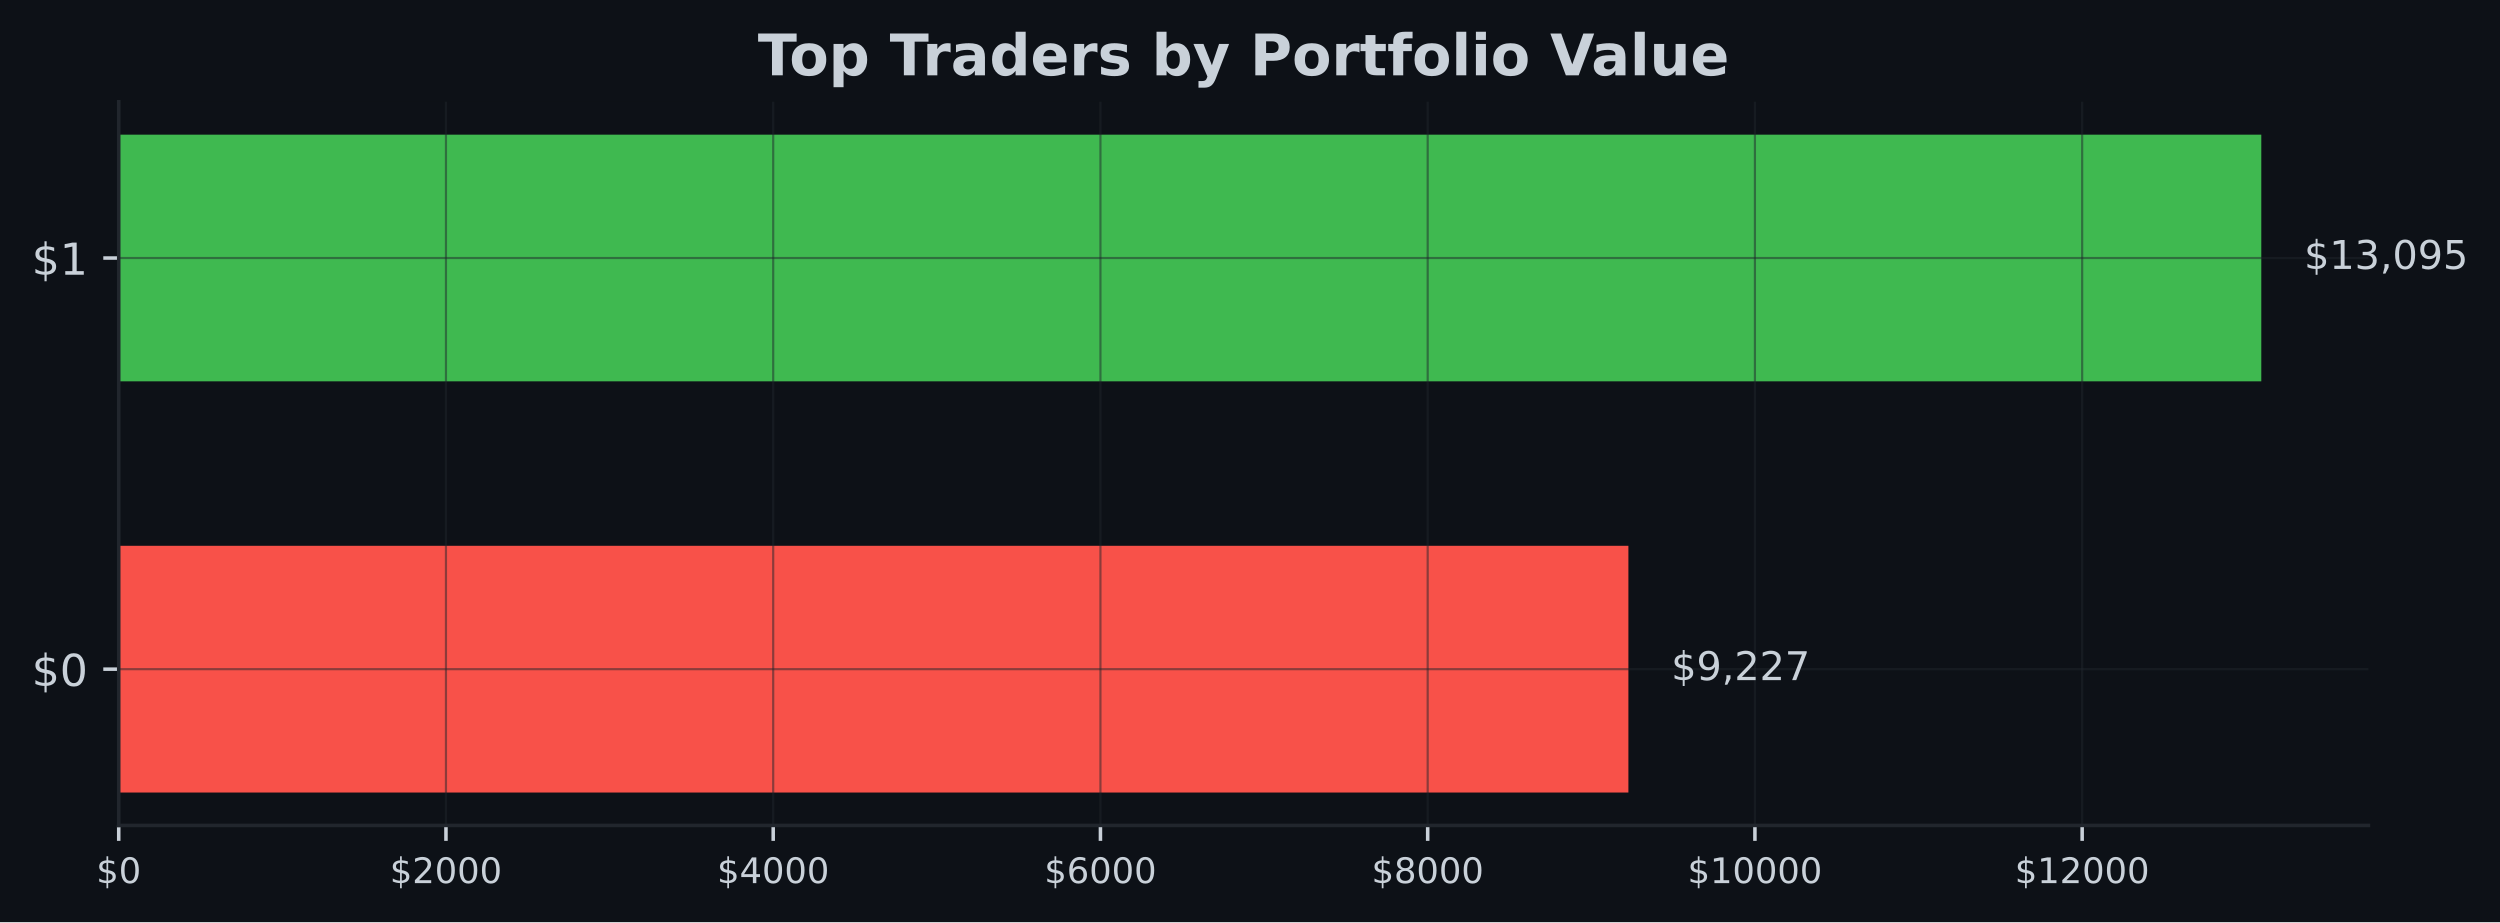
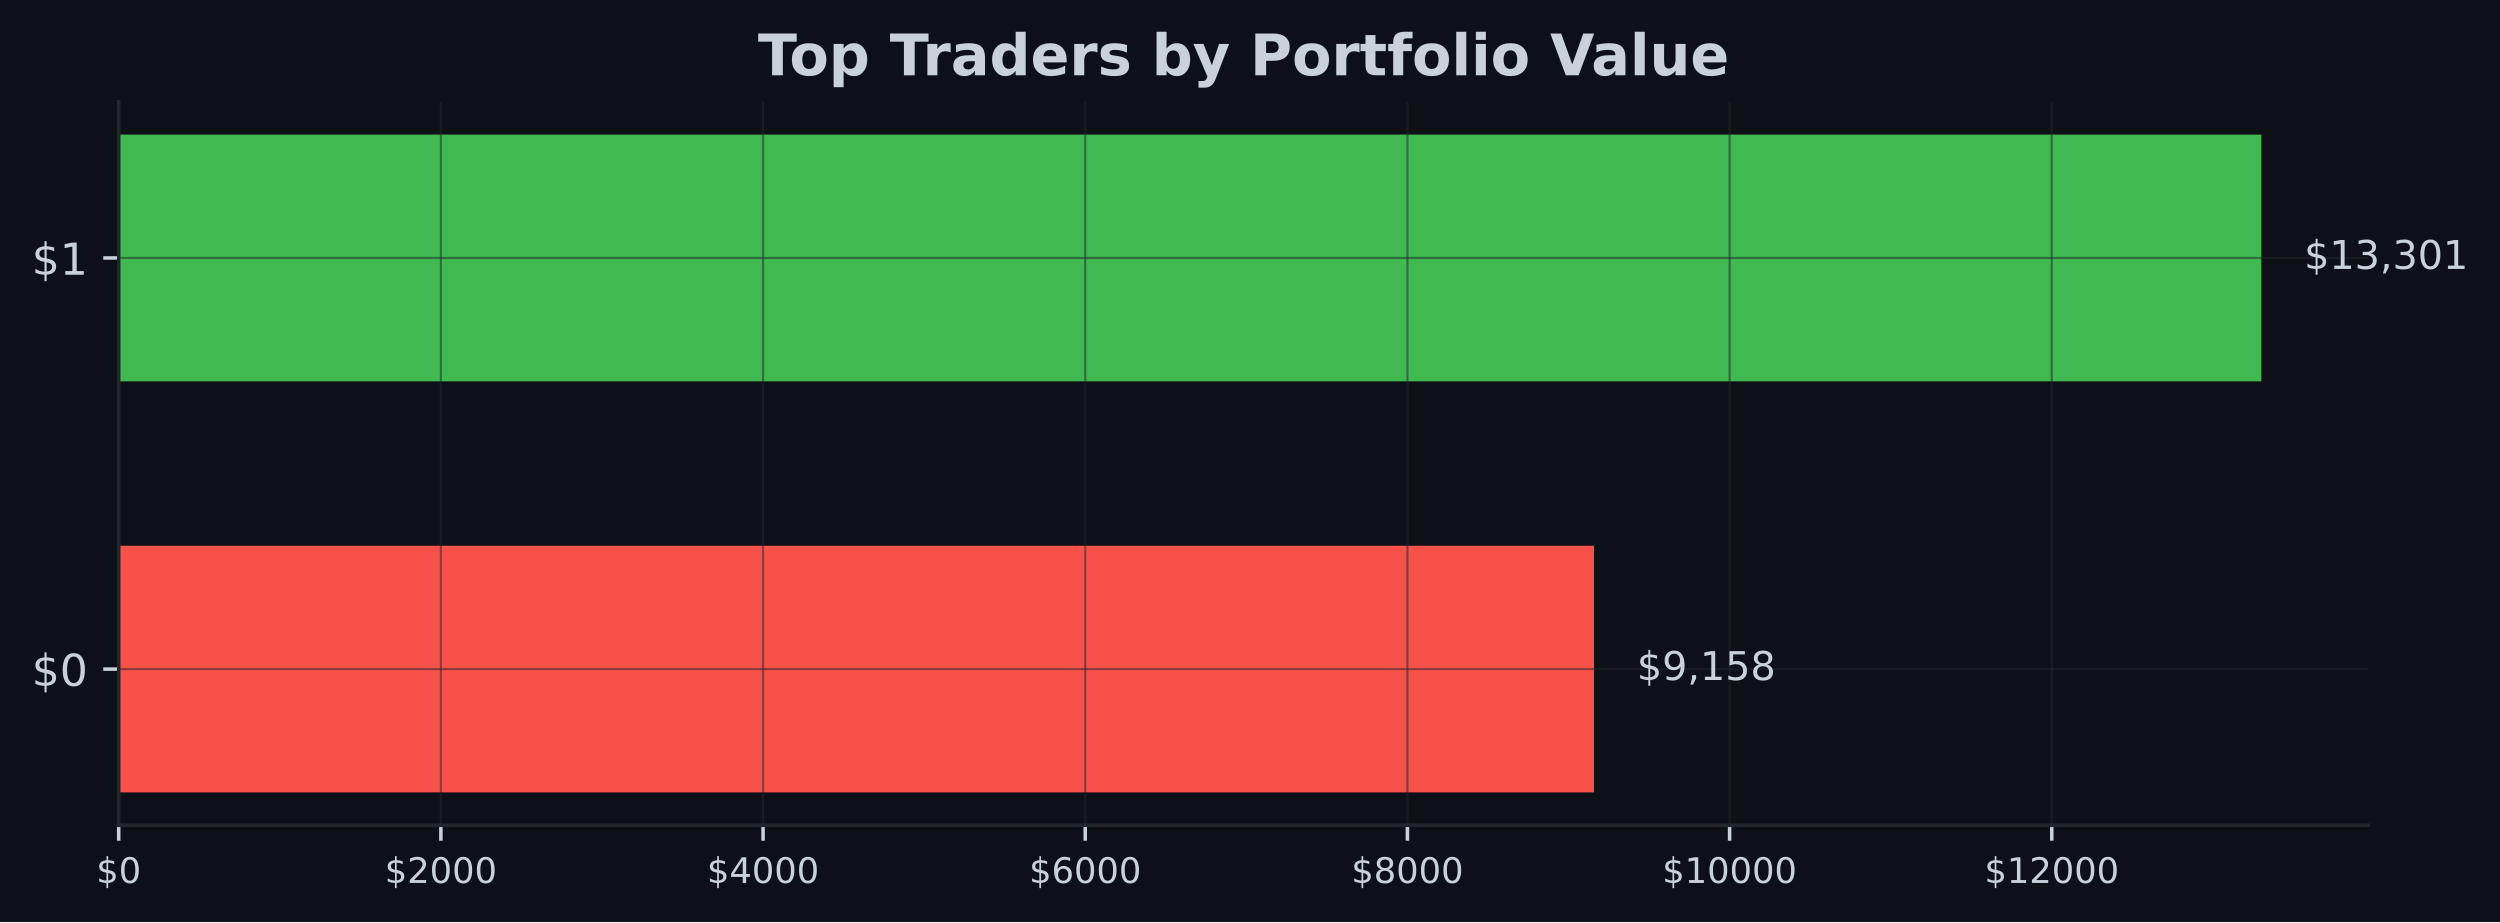
- <svg xmlns="http://www.w3.org/2000/svg" xmlns:xlink="http://www.w3.org/1999/xlink" width="566.97pt" height="209.14pt" viewBox="0 0 566.97 209.14" version="1.1">
+ <svg xmlns="http://www.w3.org/2000/svg" xmlns:xlink="http://www.w3.org/1999/xlink" width="567.057pt" height="209.14pt" viewBox="0 0 567.057 209.14" version="1.1">
  <defs>
    <style type="text/css">*{stroke-linejoin: round; stroke-linecap: butt}</style>
  </defs>
  <g id="figure_1">
    <g id="patch_1">
-       <path d="M 0 209.14  L 566.97 209.14  L 566.97 0  L 0 0  z " style="fill: #0d1117" />
+       <path d="M 0 209.14  L 567.057 209.14  L 567.057 0  L 0 0  z " style="fill: #0d1117" />
    </g>
    <g id="axes_1">
      <g id="patch_2">
-         <path d="M 26.925 187.198  L 537.129 187.198  L 537.129 23.078  L 26.925 23.078  z " style="fill: #0d1117" />
+         <path d="M 26.925 187.198  L 537.219 187.198  L 537.219 23.078  L 26.925 23.078  z " style="fill: #0d1117" />
      </g>
      <g id="patch_3">
-         <path d="M 26.925 179.738  L 369.301 179.738  L 369.301 123.788  L 26.925 123.788  z " clip-path="url(#pc4c39ff317)" style="fill: #f85149" />
+         <path d="M 26.925 179.738  L 361.563 179.738  L 361.563 123.788  L 26.925 123.788  z " clip-path="url(#p0a89e1def1)" style="fill: #f85149" />
      </g>
      <g id="patch_4">
-         <path d="M 26.925 86.488  L 512.834 86.488  L 512.834 30.538  L 26.925 30.538  z " clip-path="url(#pc4c39ff317)" style="fill: #3fb950" />
+         <path d="M 26.925 86.488  L 512.92 86.488  L 512.92 30.538  L 26.925 30.538  z " clip-path="url(#p0a89e1def1)" style="fill: #3fb950" />
      </g>
      <g id="matplotlib.axis_1">
        <g id="xtick_1">
          <g id="line2d_1">
-             <path d="M 26.925 187.198  L 26.925 23.078  " clip-path="url(#pc4c39ff317)" style="fill: none; stroke: #21262d; stroke-opacity: 0.5; stroke-width: 0.5; stroke-linecap: square" />
+             <path d="M 26.925 187.198  L 26.925 23.078  " clip-path="url(#p0a89e1def1)" style="fill: none; stroke: #21262d; stroke-opacity: 0.5; stroke-width: 0.5; stroke-linecap: square" />
          </g>
          <g id="line2d_2">
            <defs>
-               <path id="mc05a2610c2" d="M 0 0  L 0 3.5  " style="stroke: #c9d1d9; stroke-width: 0.8" />
+               <path id="m403a36adae" d="M 0 0  L 0 3.5  " style="stroke: #c9d1d9; stroke-width: 0.8" />
            </defs>
            <g>
-               <use xlink:href="#mc05a2610c2" x="26.925" y="187.198" style="fill: #c9d1d9; stroke: #c9d1d9; stroke-width: 0.8" />
+               <use xlink:href="#m403a36adae" x="26.925" y="187.198" style="fill: #c9d1d9; stroke: #c9d1d9; stroke-width: 0.8" />
            </g>
          </g>
          <g id="text_1">
            <g style="fill: #c9d1d9" transform="translate(21.835 200.2767) scale(0.08 -0.08)">
              <defs>
                <path id="DejaVuSans-24" d="M 2163 -941  L 1850 -941  L 1847 0  Q 1519 6 1191 76  Q 863 147 531 288  L 531 850  Q 850 650 1176 548  Q 1503 447 1850 444  L 1850 1869  Q 1159 1981 845 2250  Q 531 2519 531 2988  Q 531 3497 872 3790  Q 1213 4084 1850 4128  L 1850 4863  L 2163 4863  L 2163 4138  Q 2453 4125 2725 4076  Q 2997 4028 3256 3944  L 3256 3397  Q 2997 3528 2723 3600  Q 2450 3672 2163 3684  L 2163 2350  Q 2872 2241 3206 1959  Q 3541 1678 3541 1191  Q 3541 663 3186 358  Q 2831 53 2163 6  L 2163 -941  z M 1850 2406  L 1850 3688  Q 1488 3647 1297 3481  Q 1106 3316 1106 3041  Q 1106 2772 1282 2622  Q 1459 2472 1850 2406  z M 2163 1806  L 2163 453  Q 2559 506 2761 678  Q 2963 850 2963 1131  Q 2963 1406 2770 1568  Q 2578 1731 2163 1806  z " transform="scale(0.015625)" />
                <path id="DejaVuSans-30" d="M 2034 4250  Q 1547 4250 1301 3770  Q 1056 3291 1056 2328  Q 1056 1369 1301 889  Q 1547 409 2034 409  Q 2525 409 2770 889  Q 3016 1369 3016 2328  Q 3016 3291 2770 3770  Q 2525 4250 2034 4250  z M 2034 4750  Q 2819 4750 3233 4129  Q 3647 3509 3647 2328  Q 3647 1150 3233 529  Q 2819 -91 2034 -91  Q 1250 -91 836 529  Q 422 1150 422 2328  Q 422 3509 836 4129  Q 1250 4750 2034 4750  z " transform="scale(0.015625)" />
              </defs>
              <use xlink:href="#DejaVuSans-24" />
              <use xlink:href="#DejaVuSans-30" transform="translate(63.62305 0)" />
            </g>
          </g>
        </g>
        <g id="xtick_2">
          <g id="line2d_3">
-             <path d="M 101.139 187.198  L 101.139 23.078  " clip-path="url(#pc4c39ff317)" style="fill: none; stroke: #21262d; stroke-opacity: 0.5; stroke-width: 0.5; stroke-linecap: square" />
+             <path d="M 100.002 187.198  L 100.002 23.078  " clip-path="url(#p0a89e1def1)" style="fill: none; stroke: #21262d; stroke-opacity: 0.5; stroke-width: 0.5; stroke-linecap: square" />
          </g>
          <g id="line2d_4">
            <g>
-               <use xlink:href="#mc05a2610c2" x="101.139" y="187.198" style="fill: #c9d1d9; stroke: #c9d1d9; stroke-width: 0.8" />
+               <use xlink:href="#m403a36adae" x="100.002" y="187.198" style="fill: #c9d1d9; stroke: #c9d1d9; stroke-width: 0.8" />
            </g>
          </g>
          <g id="text_2">
-             <g style="fill: #c9d1d9" transform="translate(88.41402 200.2767) scale(0.08 -0.08)">
+             <g style="fill: #c9d1d9" transform="translate(87.27749 200.2767) scale(0.08 -0.08)">
              <defs>
                <path id="DejaVuSans-32" d="M 1228 531  L 3431 531  L 3431 0  L 469 0  L 469 531  Q 828 903 1448 1529  Q 2069 2156 2228 2338  Q 2531 2678 2651 2914  Q 2772 3150 2772 3378  Q 2772 3750 2511 3984  Q 2250 4219 1831 4219  Q 1534 4219 1204 4116  Q 875 4013 500 3803  L 500 4441  Q 881 4594 1212 4672  Q 1544 4750 1819 4750  Q 2544 4750 2975 4387  Q 3406 4025 3406 3419  Q 3406 3131 3298 2873  Q 3191 2616 2906 2266  Q 2828 2175 2409 1742  Q 1991 1309 1228 531  z " transform="scale(0.015625)" />
              </defs>
              <use xlink:href="#DejaVuSans-24" />
              <use xlink:href="#DejaVuSans-32" transform="translate(63.62305 0)" />
              <use xlink:href="#DejaVuSans-30" transform="translate(127.2461 0)" />
              <use xlink:href="#DejaVuSans-30" transform="translate(190.8691 0)" />
              <use xlink:href="#DejaVuSans-30" transform="translate(254.4922 0)" />
            </g>
          </g>
        </g>
        <g id="xtick_3">
          <g id="line2d_5">
-             <path d="M 175.353 187.198  L 175.353 23.078  " clip-path="url(#pc4c39ff317)" style="fill: none; stroke: #21262d; stroke-opacity: 0.5; stroke-width: 0.5; stroke-linecap: square" />
+             <path d="M 173.08 187.198  L 173.08 23.078  " clip-path="url(#p0a89e1def1)" style="fill: none; stroke: #21262d; stroke-opacity: 0.5; stroke-width: 0.5; stroke-linecap: square" />
          </g>
          <g id="line2d_6">
            <g>
-               <use xlink:href="#mc05a2610c2" x="175.353" y="187.198" style="fill: #c9d1d9; stroke: #c9d1d9; stroke-width: 0.8" />
+               <use xlink:href="#m403a36adae" x="173.08" y="187.198" style="fill: #c9d1d9; stroke: #c9d1d9; stroke-width: 0.8" />
            </g>
          </g>
          <g id="text_3">
-             <g style="fill: #c9d1d9" transform="translate(162.628 200.2767) scale(0.08 -0.08)">
+             <g style="fill: #c9d1d9" transform="translate(160.355 200.2767) scale(0.08 -0.08)">
              <defs>
                <path id="DejaVuSans-34" d="M 2419 4116  L 825 1625  L 2419 1625  L 2419 4116  z M 2253 4666  L 3047 4666  L 3047 1625  L 3713 1625  L 3713 1100  L 3047 1100  L 3047 0  L 2419 0  L 2419 1100  L 313 1100  L 313 1709  L 2253 4666  z " transform="scale(0.015625)" />
              </defs>
              <use xlink:href="#DejaVuSans-24" />
              <use xlink:href="#DejaVuSans-34" transform="translate(63.62305 0)" />
              <use xlink:href="#DejaVuSans-30" transform="translate(127.2461 0)" />
              <use xlink:href="#DejaVuSans-30" transform="translate(190.8691 0)" />
              <use xlink:href="#DejaVuSans-30" transform="translate(254.4922 0)" />
            </g>
          </g>
        </g>
        <g id="xtick_4">
          <g id="line2d_7">
-             <path d="M 249.567 187.198  L 249.567 23.078  " clip-path="url(#pc4c39ff317)" style="fill: none; stroke: #21262d; stroke-opacity: 0.5; stroke-width: 0.5; stroke-linecap: square" />
+             <path d="M 246.157 187.198  L 246.157 23.078  " clip-path="url(#p0a89e1def1)" style="fill: none; stroke: #21262d; stroke-opacity: 0.5; stroke-width: 0.5; stroke-linecap: square" />
          </g>
          <g id="line2d_8">
            <g>
-               <use xlink:href="#mc05a2610c2" x="249.567" y="187.198" style="fill: #c9d1d9; stroke: #c9d1d9; stroke-width: 0.8" />
+               <use xlink:href="#m403a36adae" x="246.157" y="187.198" style="fill: #c9d1d9; stroke: #c9d1d9; stroke-width: 0.8" />
            </g>
          </g>
          <g id="text_4">
-             <g style="fill: #c9d1d9" transform="translate(236.842 200.2767) scale(0.08 -0.08)">
+             <g style="fill: #c9d1d9" transform="translate(233.4325 200.2767) scale(0.08 -0.08)">
              <defs>
                <path id="DejaVuSans-36" d="M 2113 2584  Q 1688 2584 1439 2293  Q 1191 2003 1191 1497  Q 1191 994 1439 701  Q 1688 409 2113 409  Q 2538 409 2786 701  Q 3034 994 3034 1497  Q 3034 2003 2786 2293  Q 2538 2584 2113 2584  z M 3366 4563  L 3366 3988  Q 3128 4100 2886 4159  Q 2644 4219 2406 4219  Q 1781 4219 1451 3797  Q 1122 3375 1075 2522  Q 1259 2794 1537 2939  Q 1816 3084 2150 3084  Q 2853 3084 3261 2657  Q 3669 2231 3669 1497  Q 3669 778 3244 343  Q 2819 -91 2113 -91  Q 1303 -91 875 529  Q 447 1150 447 2328  Q 447 3434 972 4092  Q 1497 4750 2381 4750  Q 2619 4750 2861 4703  Q 3103 4656 3366 4563  z " transform="scale(0.015625)" />
              </defs>
              <use xlink:href="#DejaVuSans-24" />
              <use xlink:href="#DejaVuSans-36" transform="translate(63.62305 0)" />
              <use xlink:href="#DejaVuSans-30" transform="translate(127.2461 0)" />
              <use xlink:href="#DejaVuSans-30" transform="translate(190.8691 0)" />
              <use xlink:href="#DejaVuSans-30" transform="translate(254.4922 0)" />
            </g>
          </g>
        </g>
        <g id="xtick_5">
          <g id="line2d_9">
-             <path d="M 323.781 187.198  L 323.781 23.078  " clip-path="url(#pc4c39ff317)" style="fill: none; stroke: #21262d; stroke-opacity: 0.5; stroke-width: 0.5; stroke-linecap: square" />
+             <path d="M 319.235 187.198  L 319.235 23.078  " clip-path="url(#p0a89e1def1)" style="fill: none; stroke: #21262d; stroke-opacity: 0.5; stroke-width: 0.5; stroke-linecap: square" />
          </g>
          <g id="line2d_10">
            <g>
-               <use xlink:href="#mc05a2610c2" x="323.781" y="187.198" style="fill: #c9d1d9; stroke: #c9d1d9; stroke-width: 0.8" />
+               <use xlink:href="#m403a36adae" x="319.235" y="187.198" style="fill: #c9d1d9; stroke: #c9d1d9; stroke-width: 0.8" />
            </g>
          </g>
          <g id="text_5">
-             <g style="fill: #c9d1d9" transform="translate(311.0561 200.2767) scale(0.08 -0.08)">
+             <g style="fill: #c9d1d9" transform="translate(306.51 200.2767) scale(0.08 -0.08)">
              <defs>
                <path id="DejaVuSans-38" d="M 2034 2216  Q 1584 2216 1326 1975  Q 1069 1734 1069 1313  Q 1069 891 1326 650  Q 1584 409 2034 409  Q 2484 409 2743 651  Q 3003 894 3003 1313  Q 3003 1734 2745 1975  Q 2488 2216 2034 2216  z M 1403 2484  Q 997 2584 770 2862  Q 544 3141 544 3541  Q 544 4100 942 4425  Q 1341 4750 2034 4750  Q 2731 4750 3128 4425  Q 3525 4100 3525 3541  Q 3525 3141 3298 2862  Q 3072 2584 2669 2484  Q 3125 2378 3379 2068  Q 3634 1759 3634 1313  Q 3634 634 3220 271  Q 2806 -91 2034 -91  Q 1263 -91 848 271  Q 434 634 434 1313  Q 434 1759 690 2068  Q 947 2378 1403 2484  z M 1172 3481  Q 1172 3119 1398 2916  Q 1625 2713 2034 2713  Q 2441 2713 2670 2916  Q 2900 3119 2900 3481  Q 2900 3844 2670 4047  Q 2441 4250 2034 4250  Q 1625 4250 1398 4047  Q 1172 3844 1172 3481  z " transform="scale(0.015625)" />
              </defs>
              <use xlink:href="#DejaVuSans-24" />
              <use xlink:href="#DejaVuSans-38" transform="translate(63.62305 0)" />
              <use xlink:href="#DejaVuSans-30" transform="translate(127.2461 0)" />
              <use xlink:href="#DejaVuSans-30" transform="translate(190.8691 0)" />
              <use xlink:href="#DejaVuSans-30" transform="translate(254.4922 0)" />
            </g>
          </g>
        </g>
        <g id="xtick_6">
          <g id="line2d_11">
-             <path d="M 397.995 187.198  L 397.995 23.078  " clip-path="url(#pc4c39ff317)" style="fill: none; stroke: #21262d; stroke-opacity: 0.5; stroke-width: 0.5; stroke-linecap: square" />
+             <path d="M 392.312 187.198  L 392.312 23.078  " clip-path="url(#p0a89e1def1)" style="fill: none; stroke: #21262d; stroke-opacity: 0.5; stroke-width: 0.5; stroke-linecap: square" />
          </g>
          <g id="line2d_12">
            <g>
-               <use xlink:href="#mc05a2610c2" x="397.995" y="187.198" style="fill: #c9d1d9; stroke: #c9d1d9; stroke-width: 0.8" />
+               <use xlink:href="#m403a36adae" x="392.312" y="187.198" style="fill: #c9d1d9; stroke: #c9d1d9; stroke-width: 0.8" />
            </g>
          </g>
          <g id="text_6">
-             <g style="fill: #c9d1d9" transform="translate(382.7251 200.2767) scale(0.08 -0.08)">
+             <g style="fill: #c9d1d9" transform="translate(377.0425 200.2767) scale(0.08 -0.08)">
              <defs>
                <path id="DejaVuSans-31" d="M 794 531  L 1825 531  L 1825 4091  L 703 3866  L 703 4441  L 1819 4666  L 2450 4666  L 2450 531  L 3481 531  L 3481 0  L 794 0  L 794 531  z " transform="scale(0.015625)" />
              </defs>
              <use xlink:href="#DejaVuSans-24" />
              <use xlink:href="#DejaVuSans-31" transform="translate(63.62305 0)" />
              <use xlink:href="#DejaVuSans-30" transform="translate(127.2461 0)" />
              <use xlink:href="#DejaVuSans-30" transform="translate(190.8691 0)" />
              <use xlink:href="#DejaVuSans-30" transform="translate(254.4922 0)" />
              <use xlink:href="#DejaVuSans-30" transform="translate(318.1152 0)" />
            </g>
          </g>
        </g>
        <g id="xtick_7">
          <g id="line2d_13">
-             <path d="M 472.209 187.198  L 472.209 23.078  " clip-path="url(#pc4c39ff317)" style="fill: none; stroke: #21262d; stroke-opacity: 0.5; stroke-width: 0.5; stroke-linecap: square" />
+             <path d="M 465.39 187.198  L 465.39 23.078  " clip-path="url(#p0a89e1def1)" style="fill: none; stroke: #21262d; stroke-opacity: 0.5; stroke-width: 0.5; stroke-linecap: square" />
          </g>
          <g id="line2d_14">
            <g>
-               <use xlink:href="#mc05a2610c2" x="472.209" y="187.198" style="fill: #c9d1d9; stroke: #c9d1d9; stroke-width: 0.8" />
+               <use xlink:href="#m403a36adae" x="465.39" y="187.198" style="fill: #c9d1d9; stroke: #c9d1d9; stroke-width: 0.8" />
            </g>
          </g>
          <g id="text_7">
-             <g style="fill: #c9d1d9" transform="translate(456.9391 200.2767) scale(0.08 -0.08)">
+             <g style="fill: #c9d1d9" transform="translate(450.12 200.2767) scale(0.08 -0.08)">
              <use xlink:href="#DejaVuSans-24" />
              <use xlink:href="#DejaVuSans-31" transform="translate(63.62305 0)" />
              <use xlink:href="#DejaVuSans-32" transform="translate(127.2461 0)" />
              <use xlink:href="#DejaVuSans-30" transform="translate(190.8691 0)" />
              <use xlink:href="#DejaVuSans-30" transform="translate(254.4922 0)" />
              <use xlink:href="#DejaVuSans-30" transform="translate(318.1152 0)" />
            </g>
          </g>
        </g>
      </g>
      <g id="matplotlib.axis_2">
        <g id="ytick_1">
          <g id="line2d_15">
-             <path d="M 26.925 151.763  L 537.129 151.763  " clip-path="url(#pc4c39ff317)" style="fill: none; stroke: #21262d; stroke-opacity: 0.5; stroke-width: 0.5; stroke-linecap: square" />
+             <path d="M 26.925 151.763  L 537.219 151.763  " clip-path="url(#p0a89e1def1)" style="fill: none; stroke: #21262d; stroke-opacity: 0.5; stroke-width: 0.5; stroke-linecap: square" />
          </g>
          <g id="line2d_16">
            <defs>
-               <path id="m18e7255438" d="M 0 0  L -3.5 0  " style="stroke: #c9d1d9; stroke-width: 0.8" />
+               <path id="m450418d2ce" d="M 0 0  L -3.5 0  " style="stroke: #c9d1d9; stroke-width: 0.8" />
            </defs>
            <g>
-               <use xlink:href="#m18e7255438" x="26.925" y="151.763" style="fill: #c9d1d9; stroke: #c9d1d9; stroke-width: 0.8" />
+               <use xlink:href="#m450418d2ce" x="26.925" y="151.763" style="fill: #c9d1d9; stroke: #c9d1d9; stroke-width: 0.8" />
            </g>
          </g>
          <g id="text_8">
            <g style="fill: #c9d1d9" transform="translate(7.2 155.5622) scale(0.1 -0.1)">
              <use xlink:href="#DejaVuSans-24" />
              <use xlink:href="#DejaVuSans-30" transform="translate(63.62305 0)" />
            </g>
          </g>
        </g>
        <g id="ytick_2">
          <g id="line2d_17">
-             <path d="M 26.925 58.513  L 537.129 58.513  " clip-path="url(#pc4c39ff317)" style="fill: none; stroke: #21262d; stroke-opacity: 0.5; stroke-width: 0.5; stroke-linecap: square" />
+             <path d="M 26.925 58.513  L 537.219 58.513  " clip-path="url(#p0a89e1def1)" style="fill: none; stroke: #21262d; stroke-opacity: 0.5; stroke-width: 0.5; stroke-linecap: square" />
          </g>
          <g id="line2d_18">
            <g>
-               <use xlink:href="#m18e7255438" x="26.925" y="58.513" style="fill: #c9d1d9; stroke: #c9d1d9; stroke-width: 0.8" />
+               <use xlink:href="#m450418d2ce" x="26.925" y="58.513" style="fill: #c9d1d9; stroke: #c9d1d9; stroke-width: 0.8" />
            </g>
          </g>
          <g id="text_9">
            <g style="fill: #c9d1d9" transform="translate(7.2 62.31219) scale(0.1 -0.1)">
              <use xlink:href="#DejaVuSans-24" />
              <use xlink:href="#DejaVuSans-31" transform="translate(63.62305 0)" />
            </g>
          </g>
        </g>
      </g>
      <g id="patch_5">
        <path d="M 26.925 187.198  L 26.925 23.078  " style="fill: none; stroke: #21262d; stroke-width: 0.8; stroke-linejoin: miter; stroke-linecap: square" />
      </g>
      <g id="patch_6">
-         <path d="M 26.925 187.198  L 537.129 187.198  " style="fill: none; stroke: #21262d; stroke-width: 0.8; stroke-linejoin: miter; stroke-linecap: square" />
+         <path d="M 26.925 187.198  L 537.219 187.198  " style="fill: none; stroke: #21262d; stroke-width: 0.8; stroke-linejoin: miter; stroke-linecap: square" />
      </g>
      <g id="text_10">
-         <g style="fill: #c9d1d9" transform="translate(379.0195 154.2464) scale(0.09 -0.09)">
+         <g style="fill: #c9d1d9" transform="translate(371.2824 154.2464) scale(0.09 -0.09)">
          <defs>
            <path id="DejaVuSans-39" d="M 703 97  L 703 672  Q 941 559 1184 500  Q 1428 441 1663 441  Q 2288 441 2617 861  Q 2947 1281 2994 2138  Q 2813 1869 2534 1725  Q 2256 1581 1919 1581  Q 1219 1581 811 2004  Q 403 2428 403 3163  Q 403 3881 828 4315  Q 1253 4750 1959 4750  Q 2769 4750 3195 4129  Q 3622 3509 3622 2328  Q 3622 1225 3098 567  Q 2575 -91 1691 -91  Q 1453 -91 1209 -44  Q 966 3 703 97  z M 1959 2075  Q 2384 2075 2632 2365  Q 2881 2656 2881 3163  Q 2881 3666 2632 3958  Q 2384 4250 1959 4250  Q 1534 4250 1286 3958  Q 1038 3666 1038 3163  Q 1038 2656 1286 2365  Q 1534 2075 1959 2075  z " transform="scale(0.015625)" />
            <path id="DejaVuSans-2c" d="M 750 794  L 1409 794  L 1409 256  L 897 -744  L 494 -744  L 750 256  L 750 794  z " transform="scale(0.015625)" />
-             <path id="DejaVuSans-37" d="M 525 4666  L 3525 4666  L 3525 4397  L 1831 0  L 1172 0  L 2766 4134  L 525 4134  L 525 4666  z " transform="scale(0.015625)" />
+             <path id="DejaVuSans-35" d="M 691 4666  L 3169 4666  L 3169 4134  L 1269 4134  L 1269 2991  Q 1406 3038 1543 3061  Q 1681 3084 1819 3084  Q 2600 3084 3056 2656  Q 3513 2228 3513 1497  Q 3513 744 3044 326  Q 2575 -91 1722 -91  Q 1428 -91 1123 -41  Q 819 9 494 109  L 494 744  Q 775 591 1075 516  Q 1375 441 1709 441  Q 2250 441 2565 725  Q 2881 1009 2881 1497  Q 2881 1984 2565 2268  Q 2250 2553 1709 2553  Q 1456 2553 1204 2497  Q 953 2441 691 2322  L 691 4666  z " transform="scale(0.015625)" />
          </defs>
          <use xlink:href="#DejaVuSans-24" />
          <use xlink:href="#DejaVuSans-39" transform="translate(63.62305 0)" />
          <use xlink:href="#DejaVuSans-2c" transform="translate(127.2461 0)" />
-           <use xlink:href="#DejaVuSans-32" transform="translate(159.0332 0)" />
-           <use xlink:href="#DejaVuSans-32" transform="translate(222.6562 0)" />
-           <use xlink:href="#DejaVuSans-37" transform="translate(286.2793 0)" />
+           <use xlink:href="#DejaVuSans-31" transform="translate(159.0332 0)" />
+           <use xlink:href="#DejaVuSans-35" transform="translate(222.6562 0)" />
+           <use xlink:href="#DejaVuSans-38" transform="translate(286.2793 0)" />
        </g>
      </g>
      <g id="text_11">
-         <g style="fill: #c9d1d9" transform="translate(522.552 60.99641) scale(0.09 -0.09)">
+         <g style="fill: #c9d1d9" transform="translate(522.6394 60.99641) scale(0.09 -0.09)">
          <defs>
            <path id="DejaVuSans-33" d="M 2597 2516  Q 3050 2419 3304 2112  Q 3559 1806 3559 1356  Q 3559 666 3084 287  Q 2609 -91 1734 -91  Q 1441 -91 1130 -33  Q 819 25 488 141  L 488 750  Q 750 597 1062 519  Q 1375 441 1716 441  Q 2309 441 2620 675  Q 2931 909 2931 1356  Q 2931 1769 2642 2001  Q 2353 2234 1838 2234  L 1294 2234  L 1294 2753  L 1863 2753  Q 2328 2753 2575 2939  Q 2822 3125 2822 3475  Q 2822 3834 2567 4026  Q 2313 4219 1838 4219  Q 1578 4219 1281 4162  Q 984 4106 628 3988  L 628 4550  Q 988 4650 1302 4700  Q 1616 4750 1894 4750  Q 2613 4750 3031 4423  Q 3450 4097 3450 3541  Q 3450 3153 3228 2886  Q 3006 2619 2597 2516  z " transform="scale(0.015625)" />
-             <path id="DejaVuSans-35" d="M 691 4666  L 3169 4666  L 3169 4134  L 1269 4134  L 1269 2991  Q 1406 3038 1543 3061  Q 1681 3084 1819 3084  Q 2600 3084 3056 2656  Q 3513 2228 3513 1497  Q 3513 744 3044 326  Q 2575 -91 1722 -91  Q 1428 -91 1123 -41  Q 819 9 494 109  L 494 744  Q 775 591 1075 516  Q 1375 441 1709 441  Q 2250 441 2565 725  Q 2881 1009 2881 1497  Q 2881 1984 2565 2268  Q 2250 2553 1709 2553  Q 1456 2553 1204 2497  Q 953 2441 691 2322  L 691 4666  z " transform="scale(0.015625)" />
          </defs>
          <use xlink:href="#DejaVuSans-24" />
          <use xlink:href="#DejaVuSans-31" transform="translate(63.62305 0)" />
          <use xlink:href="#DejaVuSans-33" transform="translate(127.2461 0)" />
          <use xlink:href="#DejaVuSans-2c" transform="translate(190.8691 0)" />
-           <use xlink:href="#DejaVuSans-30" transform="translate(222.6562 0)" />
-           <use xlink:href="#DejaVuSans-39" transform="translate(286.2793 0)" />
-           <use xlink:href="#DejaVuSans-35" transform="translate(349.9023 0)" />
+           <use xlink:href="#DejaVuSans-33" transform="translate(222.6562 0)" />
+           <use xlink:href="#DejaVuSans-30" transform="translate(286.2793 0)" />
+           <use xlink:href="#DejaVuSans-31" transform="translate(349.9023 0)" />
        </g>
      </g>
      <g id="text_12">
-         <g style="fill: #c9d1d9" transform="translate(171.8674 17.07797) scale(0.13 -0.13)">
+         <g style="fill: #c9d1d9" transform="translate(171.9124 17.07797) scale(0.13 -0.13)">
          <defs>
            <path id="DejaVuSans-Bold-54" d="M 31 4666  L 4331 4666  L 4331 3756  L 2784 3756  L 2784 0  L 1581 0  L 1581 3756  L 31 3756  L 31 4666  z " transform="scale(0.015625)" />
            <path id="DejaVuSans-Bold-6f" d="M 2203 2784  Q 1831 2784 1636 2517  Q 1441 2250 1441 1747  Q 1441 1244 1636 976  Q 1831 709 2203 709  Q 2569 709 2762 976  Q 2956 1244 2956 1747  Q 2956 2250 2762 2517  Q 2569 2784 2203 2784  z M 2203 3584  Q 3106 3584 3614 3096  Q 4122 2609 4122 1747  Q 4122 884 3614 396  Q 3106 -91 2203 -91  Q 1297 -91 786 396  Q 275 884 275 1747  Q 275 2609 786 3096  Q 1297 3584 2203 3584  z " transform="scale(0.015625)" />
            <path id="DejaVuSans-Bold-70" d="M 1656 506  L 1656 -1331  L 538 -1331  L 538 3500  L 1656 3500  L 1656 2988  Q 1888 3294 2169 3439  Q 2450 3584 2816 3584  Q 3463 3584 3878 3070  Q 4294 2556 4294 1747  Q 4294 938 3878 423  Q 3463 -91 2816 -91  Q 2450 -91 2169 54  Q 1888 200 1656 506  z M 2400 2772  Q 2041 2772 1848 2508  Q 1656 2244 1656 1747  Q 1656 1250 1848 986  Q 2041 722 2400 722  Q 2759 722 2948 984  Q 3138 1247 3138 1747  Q 3138 2247 2948 2509  Q 2759 2772 2400 2772  z " transform="scale(0.015625)" />
            <path id="DejaVuSans-Bold-20" transform="scale(0.015625)" />
            <path id="DejaVuSans-Bold-72" d="M 3138 2547  Q 2991 2616 2845 2648  Q 2700 2681 2553 2681  Q 2122 2681 1889 2404  Q 1656 2128 1656 1613  L 1656 0  L 538 0  L 538 3500  L 1656 3500  L 1656 2925  Q 1872 3269 2151 3426  Q 2431 3584 2822 3584  Q 2878 3584 2943 3579  Q 3009 3575 3134 3559  L 3138 2547  z " transform="scale(0.015625)" />
            <path id="DejaVuSans-Bold-61" d="M 2106 1575  Q 1756 1575 1579 1456  Q 1403 1338 1403 1106  Q 1403 894 1545 773  Q 1688 653 1941 653  Q 2256 653 2472 879  Q 2688 1106 2688 1447  L 2688 1575  L 2106 1575  z M 3816 1997  L 3816 0  L 2688 0  L 2688 519  Q 2463 200 2181 54  Q 1900 -91 1497 -91  Q 953 -91 614 226  Q 275 544 275 1050  Q 275 1666 698 1953  Q 1122 2241 2028 2241  L 2688 2241  L 2688 2328  Q 2688 2594 2478 2717  Q 2269 2841 1825 2841  Q 1466 2841 1156 2769  Q 847 2697 581 2553  L 581 3406  Q 941 3494 1303 3539  Q 1666 3584 2028 3584  Q 2975 3584 3395 3211  Q 3816 2838 3816 1997  z " transform="scale(0.015625)" />
            <path id="DejaVuSans-Bold-64" d="M 2919 2988  L 2919 4863  L 4044 4863  L 4044 0  L 2919 0  L 2919 506  Q 2688 197 2409 53  Q 2131 -91 1766 -91  Q 1119 -91 703 423  Q 288 938 288 1747  Q 288 2556 703 3070  Q 1119 3584 1766 3584  Q 2128 3584 2408 3439  Q 2688 3294 2919 2988  z M 2181 722  Q 2541 722 2730 984  Q 2919 1247 2919 1747  Q 2919 2247 2730 2509  Q 2541 2772 2181 2772  Q 1825 2772 1636 2509  Q 1447 2247 1447 1747  Q 1447 1247 1636 984  Q 1825 722 2181 722  z " transform="scale(0.015625)" />
            <path id="DejaVuSans-Bold-65" d="M 4031 1759  L 4031 1441  L 1416 1441  Q 1456 1047 1700 850  Q 1944 653 2381 653  Q 2734 653 3104 758  Q 3475 863 3866 1075  L 3866 213  Q 3469 63 3072 -14  Q 2675 -91 2278 -91  Q 1328 -91 801 392  Q 275 875 275 1747  Q 275 2603 792 3093  Q 1309 3584 2216 3584  Q 3041 3584 3536 3087  Q 4031 2591 4031 1759  z M 2881 2131  Q 2881 2450 2695 2645  Q 2509 2841 2209 2841  Q 1884 2841 1681 2658  Q 1478 2475 1428 2131  L 2881 2131  z " transform="scale(0.015625)" />
            <path id="DejaVuSans-Bold-73" d="M 3272 3391  L 3272 2541  Q 2913 2691 2578 2766  Q 2244 2841 1947 2841  Q 1628 2841 1473 2761  Q 1319 2681 1319 2516  Q 1319 2381 1436 2309  Q 1553 2238 1856 2203  L 2053 2175  Q 2913 2066 3209 1816  Q 3506 1566 3506 1031  Q 3506 472 3093 190  Q 2681 -91 1863 -91  Q 1516 -91 1145 -36  Q 775 19 384 128  L 384 978  Q 719 816 1070 734  Q 1422 653 1784 653  Q 2113 653 2278 743  Q 2444 834 2444 1013  Q 2444 1163 2330 1236  Q 2216 1309 1875 1350  L 1678 1375  Q 931 1469 631 1722  Q 331 1975 331 2491  Q 331 3047 712 3315  Q 1094 3584 1881 3584  Q 2191 3584 2531 3537  Q 2872 3491 3272 3391  z " transform="scale(0.015625)" />
            <path id="DejaVuSans-Bold-62" d="M 2400 722  Q 2759 722 2948 984  Q 3138 1247 3138 1747  Q 3138 2247 2948 2509  Q 2759 2772 2400 2772  Q 2041 2772 1848 2508  Q 1656 2244 1656 1747  Q 1656 1250 1848 986  Q 2041 722 2400 722  z M 1656 2988  Q 1888 3294 2169 3439  Q 2450 3584 2816 3584  Q 3463 3584 3878 3070  Q 4294 2556 4294 1747  Q 4294 938 3878 423  Q 3463 -91 2816 -91  Q 2450 -91 2169 54  Q 1888 200 1656 506  L 1656 0  L 538 0  L 538 4863  L 1656 4863  L 1656 2988  z " transform="scale(0.015625)" />
            <path id="DejaVuSans-Bold-79" d="M 78 3500  L 1197 3500  L 2138 1125  L 2938 3500  L 4056 3500  L 2584 -331  Q 2363 -916 2067 -1148  Q 1772 -1381 1288 -1381  L 641 -1381  L 641 -647  L 991 -647  Q 1275 -647 1404 -556  Q 1534 -466 1606 -231  L 1638 -134  L 78 3500  z " transform="scale(0.015625)" />
            <path id="DejaVuSans-Bold-50" d="M 588 4666  L 2584 4666  Q 3475 4666 3951 4270  Q 4428 3875 4428 3144  Q 4428 2409 3951 2014  Q 3475 1619 2584 1619  L 1791 1619  L 1791 0  L 588 0  L 588 4666  z M 1791 3794  L 1791 2491  L 2456 2491  Q 2806 2491 2997 2661  Q 3188 2831 3188 3144  Q 3188 3456 2997 3625  Q 2806 3794 2456 3794  L 1791 3794  z " transform="scale(0.015625)" />
            <path id="DejaVuSans-Bold-74" d="M 1759 4494  L 1759 3500  L 2913 3500  L 2913 2700  L 1759 2700  L 1759 1216  Q 1759 972 1856 886  Q 1953 800 2241 800  L 2816 800  L 2816 0  L 1856 0  Q 1194 0 917 276  Q 641 553 641 1216  L 641 2700  L 84 2700  L 84 3500  L 641 3500  L 641 4494  L 1759 4494  z " transform="scale(0.015625)" />
            <path id="DejaVuSans-Bold-66" d="M 2841 4863  L 2841 4128  L 2222 4128  Q 1984 4128 1890 4042  Q 1797 3956 1797 3744  L 1797 3500  L 2753 3500  L 2753 2700  L 1797 2700  L 1797 0  L 678 0  L 678 2700  L 122 2700  L 122 3500  L 678 3500  L 678 3744  Q 678 4316 997 4589  Q 1316 4863 1984 4863  L 2841 4863  z " transform="scale(0.015625)" />
            <path id="DejaVuSans-Bold-6c" d="M 538 4863  L 1656 4863  L 1656 0  L 538 0  L 538 4863  z " transform="scale(0.015625)" />
            <path id="DejaVuSans-Bold-69" d="M 538 3500  L 1656 3500  L 1656 0  L 538 0  L 538 3500  z M 538 4863  L 1656 4863  L 1656 3950  L 538 3950  L 538 4863  z " transform="scale(0.015625)" />
            <path id="DejaVuSans-Bold-56" d="M 31 4666  L 1241 4666  L 2478 1222  L 3713 4666  L 4922 4666  L 3194 0  L 1759 0  L 31 4666  z " transform="scale(0.015625)" />
            <path id="DejaVuSans-Bold-75" d="M 500 1363  L 500 3500  L 1625 3500  L 1625 3150  Q 1625 2866 1622 2436  Q 1619 2006 1619 1863  Q 1619 1441 1641 1255  Q 1663 1069 1716 984  Q 1784 875 1895 815  Q 2006 756 2150 756  Q 2500 756 2700 1025  Q 2900 1294 2900 1772  L 2900 3500  L 4019 3500  L 4019 0  L 2900 0  L 2900 506  Q 2647 200 2364 54  Q 2081 -91 1741 -91  Q 1134 -91 817 281  Q 500 653 500 1363  z " transform="scale(0.015625)" />
          </defs>
          <use xlink:href="#DejaVuSans-Bold-54" />
          <use xlink:href="#DejaVuSans-Bold-6f" transform="translate(54.96289 0)" />
          <use xlink:href="#DejaVuSans-Bold-70" transform="translate(123.6641 0)" />
          <use xlink:href="#DejaVuSans-Bold-20" transform="translate(195.2461 0)" />
          <use xlink:href="#DejaVuSans-Bold-54" transform="translate(230.0605 0)" />
          <use xlink:href="#DejaVuSans-Bold-72" transform="translate(287.2734 0)" />
          <use xlink:href="#DejaVuSans-Bold-61" transform="translate(336.5898 0)" />
          <use xlink:href="#DejaVuSans-Bold-64" transform="translate(404.0703 0)" />
          <use xlink:href="#DejaVuSans-Bold-65" transform="translate(475.6523 0)" />
          <use xlink:href="#DejaVuSans-Bold-72" transform="translate(543.4746 0)" />
          <use xlink:href="#DejaVuSans-Bold-73" transform="translate(592.791 0)" />
          <use xlink:href="#DejaVuSans-Bold-20" transform="translate(652.3125 0)" />
          <use xlink:href="#DejaVuSans-Bold-62" transform="translate(687.127 0)" />
          <use xlink:href="#DejaVuSans-Bold-79" transform="translate(758.709 0)" />
          <use xlink:href="#DejaVuSans-Bold-20" transform="translate(823.8945 0)" />
          <use xlink:href="#DejaVuSans-Bold-50" transform="translate(858.709 0)" />
          <use xlink:href="#DejaVuSans-Bold-6f" transform="translate(932 0)" />
          <use xlink:href="#DejaVuSans-Bold-72" transform="translate(1000.701 0)" />
          <use xlink:href="#DejaVuSans-Bold-74" transform="translate(1050.018 0)" />
          <use xlink:href="#DejaVuSans-Bold-66" transform="translate(1097.82 0)" />
          <use xlink:href="#DejaVuSans-Bold-6f" transform="translate(1141.326 0)" />
          <use xlink:href="#DejaVuSans-Bold-6c" transform="translate(1210.027 0)" />
          <use xlink:href="#DejaVuSans-Bold-69" transform="translate(1244.305 0)" />
          <use xlink:href="#DejaVuSans-Bold-6f" transform="translate(1278.582 0)" />
          <use xlink:href="#DejaVuSans-Bold-20" transform="translate(1347.283 0)" />
          <use xlink:href="#DejaVuSans-Bold-56" transform="translate(1382.098 0)" />
          <use xlink:href="#DejaVuSans-Bold-61" transform="translate(1453.99 0)" />
          <use xlink:href="#DejaVuSans-Bold-6c" transform="translate(1521.471 0)" />
          <use xlink:href="#DejaVuSans-Bold-75" transform="translate(1555.748 0)" />
          <use xlink:href="#DejaVuSans-Bold-65" transform="translate(1626.939 0)" />
        </g>
      </g>
    </g>
  </g>
  <defs>
-     <clipPath id="pc4c39ff317">
-       <rect x="26.925" y="23.078" width="510.204" height="164.12" />
+     <clipPath id="p0a89e1def1">
+       <rect x="26.925" y="23.078" width="510.294" height="164.12" />
    </clipPath>
  </defs>
</svg>
